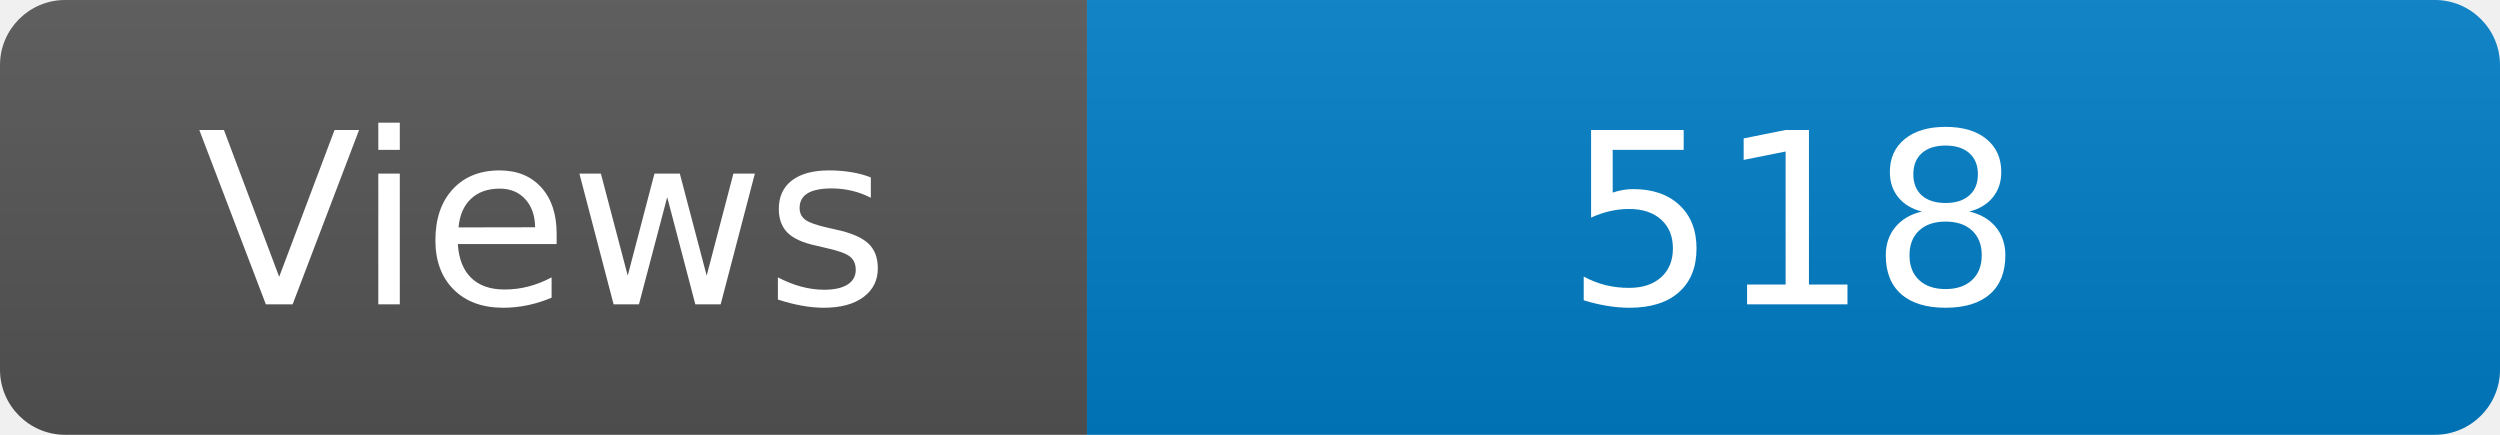
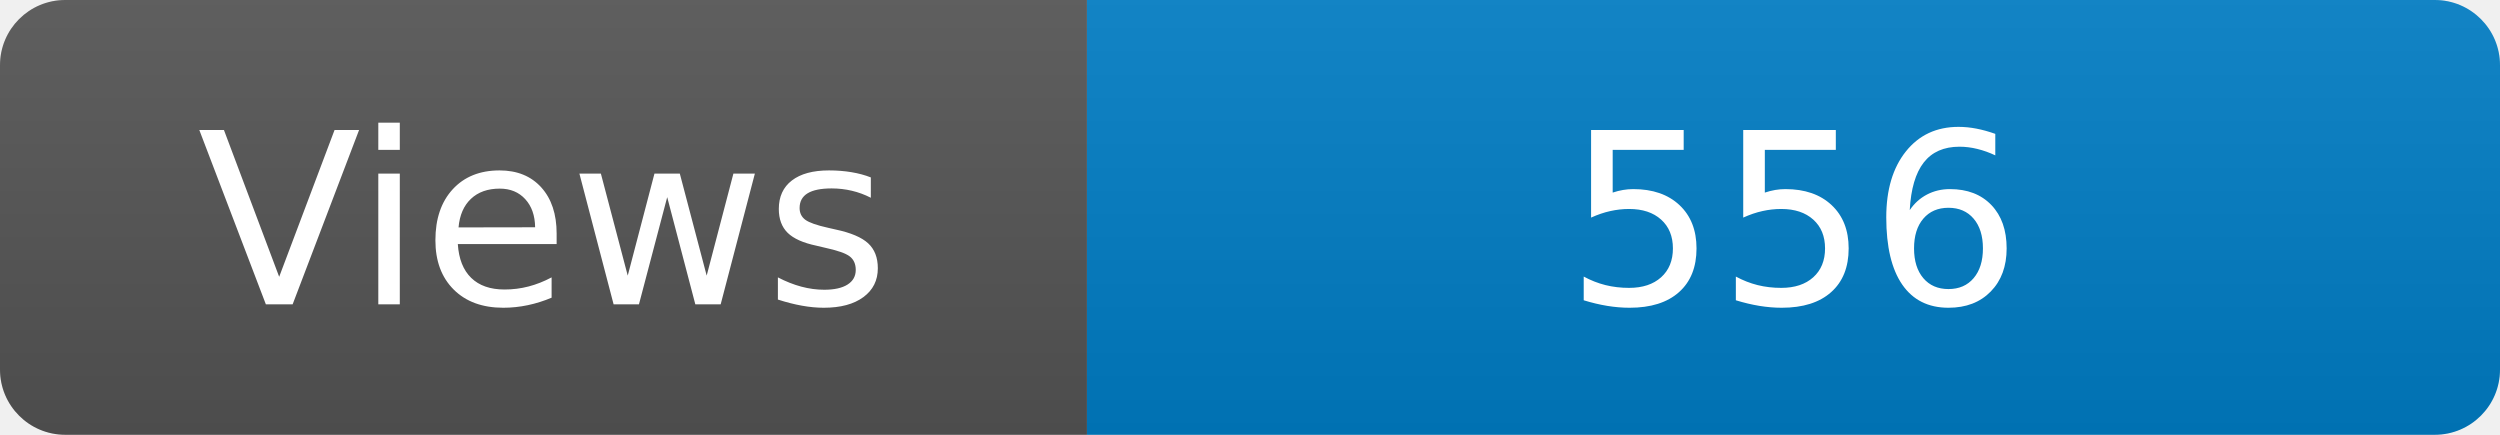
<svg xmlns="http://www.w3.org/2000/svg" width="115" height="20" role="img" aria-label="Maintained?: yes">
  <linearGradient id="s" x2="0" y2="100%">
    <stop offset="0" stop-color="#bbb" stop-opacity=".1" />
    <stop offset="1" stop-opacity=".1" />
  </linearGradient>
  <clipPath id="r">
    <rect width="115" height="20" rx="3" fill="#fff" />
  </clipPath>
  <g clip-path="url(#r)">
    <rect width="50" height="20" fill="#555" />
    <rect x="50" width="160" height="20" fill="#007ec6" />
    <rect width="115" height="20" fill="url(#s)" />
  </g>
  <g fill="#fff" text-anchor="middle" font-family="Verdana,Geneva,DejaVu Sans,sans-serif" font-size="110">
    <text x="250" y="140" transform="scale(.1)" fill="#fff">Views</text>
-     <text x="825" y="140" transform="scale(.1)" fill="#fff">518</text>
+     <text x="825" y="140" transform="scale(.1)" fill="#fff">556</text>
  </g>
</svg>
